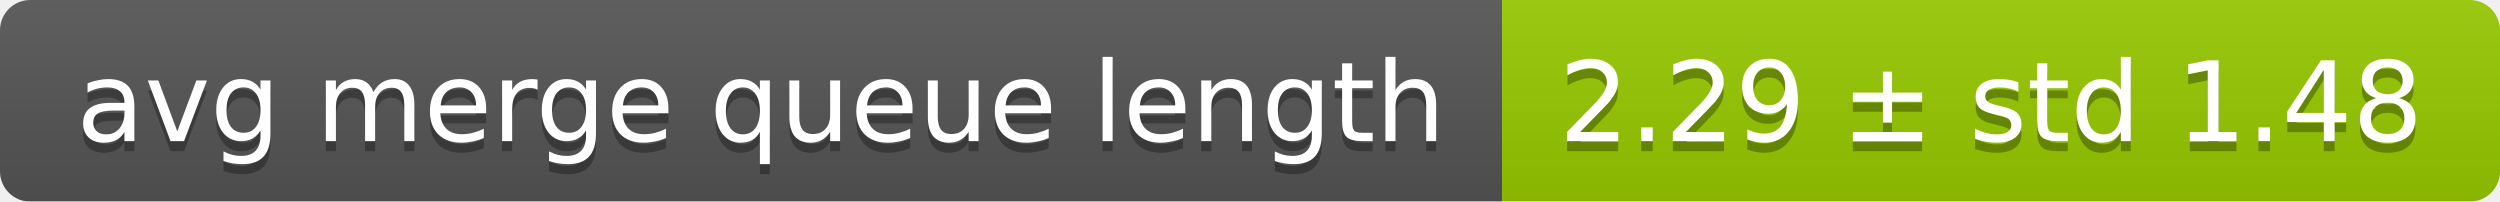
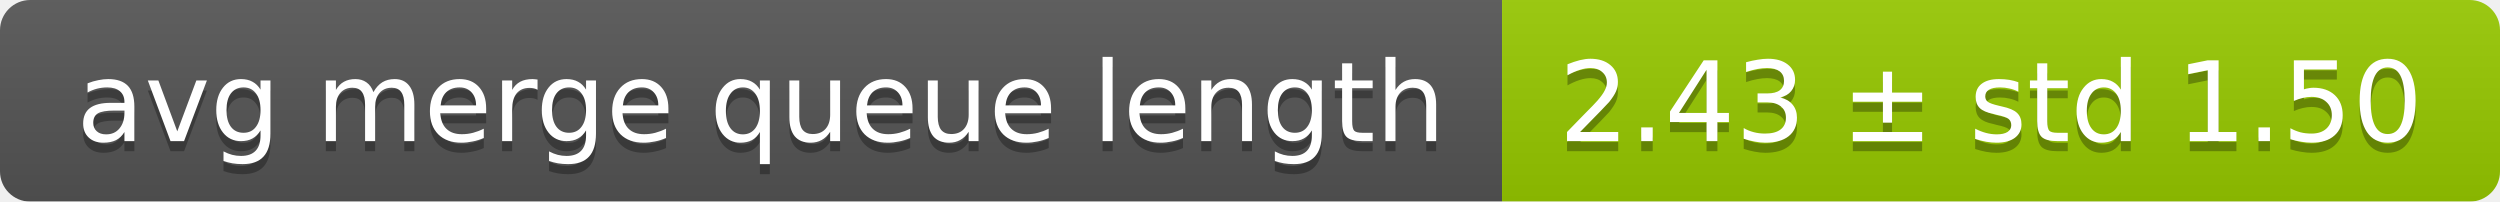
<svg xmlns="http://www.w3.org/2000/svg" width="248" height="20">
  <linearGradient id="smooth" x2="0" y2="100%">
    <stop offset="0" stop-color="#bbb" stop-opacity=".1" />
    <stop offset="1" stop-opacity=".1" />
  </linearGradient>
  <mask id="round">
    <rect width="248" height="20" rx="3" fill="#fff" />
  </mask>
  <g mask="url(#round)">
    <rect width="149" height="20" fill="#555" />
    <rect x="149" width="99" height="20" fill="#97ca00" />
    <rect width="248" height="20" fill="url(#smooth)" />
  </g>
  <g fill="#fff" text-anchor="middle" font-family="DejaVu Sans,Verdana,Geneva,sans-serif" font-size="11">
    <text x="75.5" y="15" fill="#010101" fill-opacity=".3">avg merge queue length</text>
    <text x="75.5" y="14">avg merge queue length</text>
-     <text x="197.5" y="15" fill="#010101" fill-opacity=".3">2.29 ± std 1.48</text>
-     <text x="197.5" y="14">2.29 ± std 1.48</text>
+     <text x="197.5" y="15" fill="#010101" fill-opacity=".3">2.43 ± std 1.50</text>
+     <text x="197.5" y="14">2.43 ± std 1.50</text>
  </g>
</svg>
